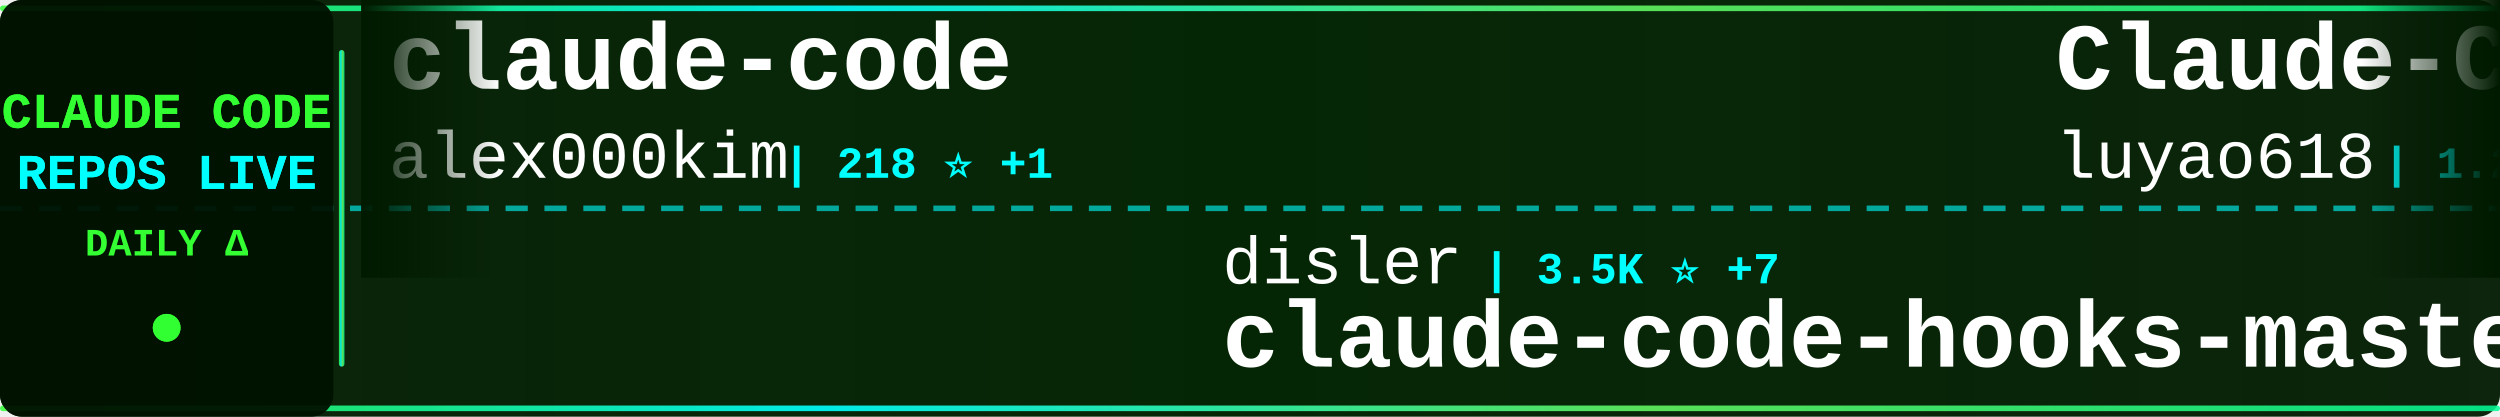
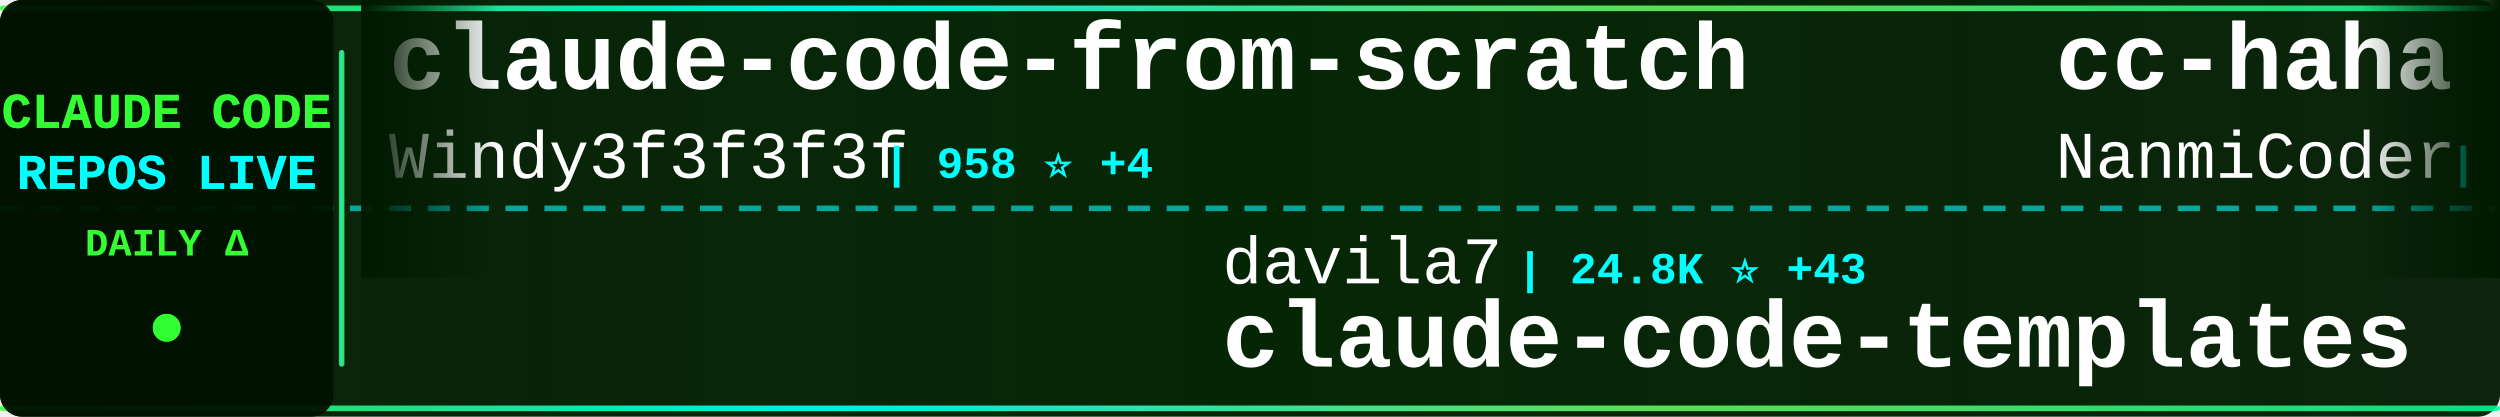
<svg xmlns="http://www.w3.org/2000/svg" width="900" height="150">
  <defs>
    <linearGradient id="tickerBg" x1="0%" y1="0%" x2="100%" y2="0%">
      <stop offset="0%" style="stop-color:#001a00;stop-opacity:0.95" />
      <stop offset="50%" style="stop-color:#002200;stop-opacity:0.98" />
      <stop offset="100%" style="stop-color:#001a00;stop-opacity:0.95" />
    </linearGradient>
    <linearGradient id="borderGrad" x1="0%" y1="0%" x2="100%" y2="0%">
      <stop offset="0%" style="stop-color:#33ff33;stop-opacity:0.85">
        <animate attributeName="stop-opacity" values="0.85;1;0.85" dur="2s" repeatCount="indefinite" />
      </stop>
      <stop offset="33%" style="stop-color:#00ffff;stop-opacity:0.9">
        <animate attributeName="stop-opacity" values="0.9;1;0.9" dur="2.2s" repeatCount="indefinite" />
      </stop>
      <stop offset="66%" style="stop-color:#66ff66;stop-opacity:0.85">
        <animate attributeName="stop-opacity" values="0.85;1;0.85" dur="1.8s" repeatCount="indefinite" />
      </stop>
      <stop offset="100%" style="stop-color:#00ff99;stop-opacity:0.85">
        <animate attributeName="stop-opacity" values="0.85;1;0.85" dur="2s" repeatCount="indefinite" />
      </stop>
    </linearGradient>
    <filter id="textGlow">
      <feGaussianBlur stdDeviation="0.1" result="coloredBlur" />
      <feMerge>
        <feMergeNode in="coloredBlur" />
        <feMergeNode in="SourceGraphic" />
      </feMerge>
    </filter>
    <filter id="metricGlow">
      <feGaussianBlur stdDeviation="0.2" result="coloredBlur" />
      <feMerge>
        <feMergeNode in="coloredBlur" />
        <feMergeNode in="SourceGraphic" />
      </feMerge>
    </filter>
    <linearGradient id="leftFade" x1="0%" y1="0%" x2="100%" y2="0%">
      <stop offset="0%" style="stop-color:#001a00;stop-opacity:1" />
      <stop offset="100%" style="stop-color:#001a00;stop-opacity:0" />
    </linearGradient>
    <linearGradient id="rightFade" x1="0%" y1="0%" x2="100%" y2="0%">
      <stop offset="0%" style="stop-color:#001a00;stop-opacity:0" />
      <stop offset="100%" style="stop-color:#001a00;stop-opacity:1" />
    </linearGradient>
  </defs>
  <rect width="900" height="150" fill="url(#tickerBg)" rx="8" />
  <rect x="0" y="2" width="900" height="2" fill="url(#borderGrad)" rx="1" />
  <rect x="0" y="146" width="900" height="2" fill="url(#borderGrad)" rx="1" />
  <line x1="0" y1="75" x2="900" y2="75" stroke="#00ffff" stroke-width="2" stroke-dasharray="8 6" opacity="0.6" />
  <rect x="0" y="0" width="120" height="150" fill="#001100" opacity="0.95" rx="8" />
  <text x="60" y="46" font-family="'Courier New', monospace" font-size="18" font-weight="bold" fill="#33ff33" text-anchor="middle" filter="url(#textGlow)">
    CLAUDE CODE
  </text>
  <text x="60" y="68" font-family="'Courier New', monospace" font-size="18" font-weight="bold" fill="#00ffff" text-anchor="middle" filter="url(#textGlow)">
    REPOS LIVE
  </text>
  <text x="60" y="92" font-family="'Courier New', monospace" font-size="14" font-weight="bold" fill="#33ff33" text-anchor="middle">
    DAILY Δ
  </text>
  <circle cx="60" cy="118" r="5" fill="#33ff33" filter="url(#metricGlow)">
    <animate attributeName="r" values="4;6;4" dur="1.5s" repeatCount="indefinite" />
    <animate attributeName="opacity" values="0.6;1;0.6" dur="1.5s" repeatCount="indefinite" />
  </circle>
  <rect x="122" y="18" width="2" height="114" fill="url(#borderGrad)" rx="1" />
  <clipPath id="tickerClip">
    <rect x="130" y="0" width="770" height="150" />
  </clipPath>
  <g clip-path="url(#tickerClip)">
    <g id="tickerItems">
      <animateTransform attributeName="transform" attributeType="XML" type="translate" from="0 0" to="-3000 0" dur="54s" repeatCount="indefinite" />
      <g transform="translate(0, 0)">
-         <text x="140" y="32" font-family="'Courier New', monospace" font-size="34" font-weight="bold" fill="#ffffff">claude-code</text>
-         <text x="140" y="64" font-family="'Courier New', monospace" font-size="24" font-weight="normal" fill="#ffffff" opacity="1.0">alex000kim</text>
-         <text x="282" y="64" font-family="'Courier New', monospace" font-size="16" font-weight="bold" fill="#00ffff"> | 218 ⭐ +1</text>
+         <text x="140" y="32" font-family="'Courier New', monospace" font-size="34" font-weight="bold" fill="#ffffff">claude-code-from-scratch</text>
+         <text x="140" y="64" font-family="'Courier New', monospace" font-size="24" font-weight="normal" fill="#ffffff" opacity="1.0">Windy3f3f3f3f</text>
+         <text x="318" y="64" font-family="'Courier New', monospace" font-size="16" font-weight="bold" fill="#00ffff"> | 958 ⭐ +4</text>
      </g>
      <g transform="translate(300, 0)">
-         <text x="140" y="102" font-family="'Courier New', monospace" font-size="24" font-weight="normal" fill="#ffffff" opacity="1.0">disler</text>
-         <text x="234" y="102" font-family="'Courier New', monospace" font-size="16" font-weight="bold" fill="#00ffff"> | 3.5K ⭐ +7</text>
-         <text x="140" y="132" font-family="'Courier New', monospace" font-size="34" font-weight="bold" fill="#ffffff">claude-code-hooks-master...</text>
+         <text x="140" y="102" font-family="'Courier New', monospace" font-size="24" font-weight="normal" fill="#ffffff" opacity="1.0">davila7</text>
+         <text x="246" y="102" font-family="'Courier New', monospace" font-size="16" font-weight="bold" fill="#00ffff"> | 24.8K ⭐ +43</text>
+         <text x="140" y="132" font-family="'Courier New', monospace" font-size="34" font-weight="bold" fill="#ffffff">claude-code-templates</text>
      </g>
      <g transform="translate(600, 0)">
+         <text x="140" y="32" font-family="'Courier New', monospace" font-size="34" font-weight="bold" fill="#ffffff">cc-haha</text>
+         <text x="140" y="64" font-family="'Courier New', monospace" font-size="24" font-weight="normal" fill="#ffffff" opacity="1.0">NanmiCoder</text>
+         <text x="282" y="64" font-family="'Courier New', monospace" font-size="16" font-weight="bold" fill="#00ffff"> | 7.2K ⭐ +676</text>
+       </g>
+       <g transform="translate(900, 0)">
+         <text x="140" y="102" font-family="'Courier New', monospace" font-size="24" font-weight="normal" fill="#ffffff" opacity="1.0">anthropics</text>
+         <text x="282" y="102" font-family="'Courier New', monospace" font-size="16" font-weight="bold" fill="#00ffff"> | 17.4K ⭐ +74</text>
+         <text x="140" y="132" font-family="'Courier New', monospace" font-size="34" font-weight="bold" fill="#ffffff">claude-plugins-official</text>
+       </g>
+       <g transform="translate(1200, 0)">
+         <text x="140" y="32" font-family="'Courier New', monospace" font-size="34" font-weight="bold" fill="#ffffff">claude-code-source</text>
+         <text x="140" y="64" font-family="'Courier New', monospace" font-size="24" font-weight="normal" fill="#ffffff" opacity="1.0">AprilNEA</text>
+         <text x="258" y="64" font-family="'Courier New', monospace" font-size="16" font-weight="bold" fill="#00ffff"> | 372 ⭐</text>
+       </g>
+       <g transform="translate(1500, 0)">
+         <text x="140" y="102" font-family="'Courier New', monospace" font-size="24" font-weight="normal" fill="#ffffff" opacity="1.0">router-for-me</text>
+         <text x="318" y="102" font-family="'Courier New', monospace" font-size="16" font-weight="bold" fill="#00ffff"> | 27.4K ⭐ +232</text>
+         <text x="140" y="132" font-family="'Courier New', monospace" font-size="34" font-weight="bold" fill="#ffffff">CLIProxyAPI</text>
+       </g>
+       <g transform="translate(1800, 0)">
        <text x="140" y="32" font-family="'Courier New', monospace" font-size="34" font-weight="bold" fill="#ffffff">Claude-Code-Source-Study</text>
        <text x="140" y="64" font-family="'Courier New', monospace" font-size="24" font-weight="normal" fill="#ffffff" opacity="1.0">luyao618</text>
        <text x="258" y="64" font-family="'Courier New', monospace" font-size="16" font-weight="bold" fill="#00ffff"> | 1.2K ⭐ +6</text>
      </g>
-       <g transform="translate(900, 0)">
-         <text x="140" y="102" font-family="'Courier New', monospace" font-size="24" font-weight="normal" fill="#ffffff" opacity="1.0">zebbern</text>
-         <text x="246" y="102" font-family="'Courier New', monospace" font-size="16" font-weight="bold" fill="#00ffff"> | 4.0K ⭐ +4</text>
-         <text x="140" y="132" font-family="'Courier New', monospace" font-size="34" font-weight="bold" fill="#ffffff">claude-code-guide</text>
-       </g>
-       <g transform="translate(1200, 0)">
-         <text x="140" y="32" font-family="'Courier New', monospace" font-size="34" font-weight="bold" fill="#ffffff">claude-code-book</text>
-         <text x="140" y="64" font-family="'Courier New', monospace" font-size="24" font-weight="normal" fill="#ffffff" opacity="1.0">lintsinghua</text>
-         <text x="294" y="64" font-family="'Courier New', monospace" font-size="16" font-weight="bold" fill="#00ffff"> | 2.8K ⭐ +14</text>
-       </g>
-       <g transform="translate(1500, 0)">
-         <text x="140" y="102" font-family="'Courier New', monospace" font-size="24" font-weight="normal" fill="#ffffff" opacity="1.0">777genius</text>
-         <text x="270" y="102" font-family="'Courier New', monospace" font-size="16" font-weight="bold" fill="#00ffff"> | 898 ⭐ +1</text>
-         <text x="140" y="132" font-family="'Courier New', monospace" font-size="34" font-weight="bold" fill="#ffffff">claude-code-source-code</text>
-       </g>
-       <g transform="translate(1800, 0)">
-         <text x="140" y="32" font-family="'Courier New', monospace" font-size="34" font-weight="bold" fill="#ffffff">Claude-code</text>
-         <text x="140" y="64" font-family="'Courier New', monospace" font-size="24" font-weight="normal" fill="#ffffff" opacity="1.0">fazxes</text>
-         <text x="234" y="64" font-family="'Courier New', monospace" font-size="16" font-weight="bold" fill="#00ffff"> | 207 ⭐</text>
-       </g>
      <g transform="translate(2100, 0)">
-         <text x="140" y="102" font-family="'Courier New', monospace" font-size="24" font-weight="normal" fill="#ffffff" opacity="1.0">guanshan</text>
-         <text x="258" y="102" font-family="'Courier New', monospace" font-size="16" font-weight="bold" fill="#00ffff"> | 55 ⭐</text>
-         <text x="140" y="132" font-family="'Courier New', monospace" font-size="34" font-weight="bold" fill="#ffffff">ClaudeCode</text>
+         <text x="140" y="102" font-family="'Courier New', monospace" font-size="24" font-weight="normal" fill="#ffffff" opacity="1.0">fuergaosi233</text>
+         <text x="306" y="102" font-family="'Courier New', monospace" font-size="16" font-weight="bold" fill="#00ffff"> | 2.5K ⭐ +13</text>
+         <text x="140" y="132" font-family="'Courier New', monospace" font-size="34" font-weight="bold" fill="#ffffff">claude-code-proxy</text>
      </g>
      <g transform="translate(2400, 0)">
-         <text x="140" y="32" font-family="'Courier New', monospace" font-size="34" font-weight="bold" fill="#ffffff">antigravity-awesome-skil...</text>
-         <text x="140" y="64" font-family="'Courier New', monospace" font-size="24" font-weight="normal" fill="#ffffff" opacity="1.0">sickn33</text>
-         <text x="246" y="64" font-family="'Courier New', monospace" font-size="16" font-weight="bold" fill="#00ffff"> | 34.0K ⭐ +161</text>
+         <text x="140" y="32" font-family="'Courier New', monospace" font-size="34" font-weight="bold" fill="#ffffff">claude-howto</text>
+         <text x="140" y="64" font-family="'Courier New', monospace" font-size="24" font-weight="normal" fill="#ffffff" opacity="1.0">luongnv89</text>
+         <text x="270" y="64" font-family="'Courier New', monospace" font-size="16" font-weight="bold" fill="#00ffff"> | 27.7K ⭐ +192</text>
      </g>
      <g transform="translate(2700, 0)">
-         <text x="140" y="102" font-family="'Courier New', monospace" font-size="24" font-weight="normal" fill="#ffffff" opacity="1.0">anthropics</text>
-         <text x="282" y="102" font-family="'Courier New', monospace" font-size="16" font-weight="bold" fill="#00ffff"> | 120.6K ⭐ +519</text>
-         <text x="140" y="132" font-family="'Courier New', monospace" font-size="34" font-weight="bold" fill="#ffffff">skills</text>
+         <text x="140" y="102" font-family="'Courier New', monospace" font-size="24" font-weight="normal" fill="#ffffff" opacity="1.0">feiskyer</text>
+         <text x="258" y="102" font-family="'Courier New', monospace" font-size="16" font-weight="bold" fill="#00ffff"> | 1.4K ⭐ +2</text>
+         <text x="140" y="132" font-family="'Courier New', monospace" font-size="34" font-weight="bold" fill="#ffffff">claude-code-settings</text>
      </g>
      <g transform="translate(3000, 0)">
-         <text x="140" y="32" font-family="'Courier New', monospace" font-size="34" font-weight="bold" fill="#ffffff">claude-code</text>
-         <text x="140" y="64" font-family="'Courier New', monospace" font-size="24" font-weight="normal" fill="#ffffff" opacity="1.0">alex000kim</text>
-         <text x="282" y="64" font-family="'Courier New', monospace" font-size="16" font-weight="bold" fill="#00ffff"> | 218 ⭐ +1</text>
+         <text x="140" y="32" font-family="'Courier New', monospace" font-size="34" font-weight="bold" fill="#ffffff">claude-code-from-scratch</text>
+         <text x="140" y="64" font-family="'Courier New', monospace" font-size="24" font-weight="normal" fill="#ffffff" opacity="1.0">Windy3f3f3f3f</text>
+         <text x="318" y="64" font-family="'Courier New', monospace" font-size="16" font-weight="bold" fill="#00ffff"> | 958 ⭐ +4</text>
      </g>
      <g transform="translate(3300, 0)">
-         <text x="140" y="102" font-family="'Courier New', monospace" font-size="24" font-weight="normal" fill="#ffffff" opacity="1.0">disler</text>
-         <text x="234" y="102" font-family="'Courier New', monospace" font-size="16" font-weight="bold" fill="#00ffff"> | 3.5K ⭐ +7</text>
-         <text x="140" y="132" font-family="'Courier New', monospace" font-size="34" font-weight="bold" fill="#ffffff">claude-code-hooks-master...</text>
+         <text x="140" y="102" font-family="'Courier New', monospace" font-size="24" font-weight="normal" fill="#ffffff" opacity="1.0">davila7</text>
+         <text x="246" y="102" font-family="'Courier New', monospace" font-size="16" font-weight="bold" fill="#00ffff"> | 24.8K ⭐ +43</text>
+         <text x="140" y="132" font-family="'Courier New', monospace" font-size="34" font-weight="bold" fill="#ffffff">claude-code-templates</text>
      </g>
      <g transform="translate(3600, 0)">
-         <text x="140" y="32" font-family="'Courier New', monospace" font-size="34" font-weight="bold" fill="#ffffff">Claude-Code-Source-Study</text>
-         <text x="140" y="64" font-family="'Courier New', monospace" font-size="24" font-weight="normal" fill="#ffffff" opacity="1.0">luyao618</text>
-         <text x="258" y="64" font-family="'Courier New', monospace" font-size="16" font-weight="bold" fill="#00ffff"> | 1.2K ⭐ +6</text>
+         <text x="140" y="32" font-family="'Courier New', monospace" font-size="34" font-weight="bold" fill="#ffffff">cc-haha</text>
+         <text x="140" y="64" font-family="'Courier New', monospace" font-size="24" font-weight="normal" fill="#ffffff" opacity="1.0">NanmiCoder</text>
+         <text x="282" y="64" font-family="'Courier New', monospace" font-size="16" font-weight="bold" fill="#00ffff"> | 7.2K ⭐ +676</text>
      </g>
      <g transform="translate(3900, 0)">
-         <text x="140" y="102" font-family="'Courier New', monospace" font-size="24" font-weight="normal" fill="#ffffff" opacity="1.0">zebbern</text>
-         <text x="246" y="102" font-family="'Courier New', monospace" font-size="16" font-weight="bold" fill="#00ffff"> | 4.0K ⭐ +4</text>
-         <text x="140" y="132" font-family="'Courier New', monospace" font-size="34" font-weight="bold" fill="#ffffff">claude-code-guide</text>
+         <text x="140" y="102" font-family="'Courier New', monospace" font-size="24" font-weight="normal" fill="#ffffff" opacity="1.0">anthropics</text>
+         <text x="282" y="102" font-family="'Courier New', monospace" font-size="16" font-weight="bold" fill="#00ffff"> | 17.4K ⭐ +74</text>
+         <text x="140" y="132" font-family="'Courier New', monospace" font-size="34" font-weight="bold" fill="#ffffff">claude-plugins-official</text>
      </g>
    </g>
  </g>
  <rect x="130" y="0" width="50" height="100" fill="url(#leftFade)" />
  <rect x="850" y="0" width="50" height="100" fill="url(#rightFade)" />
</svg>
